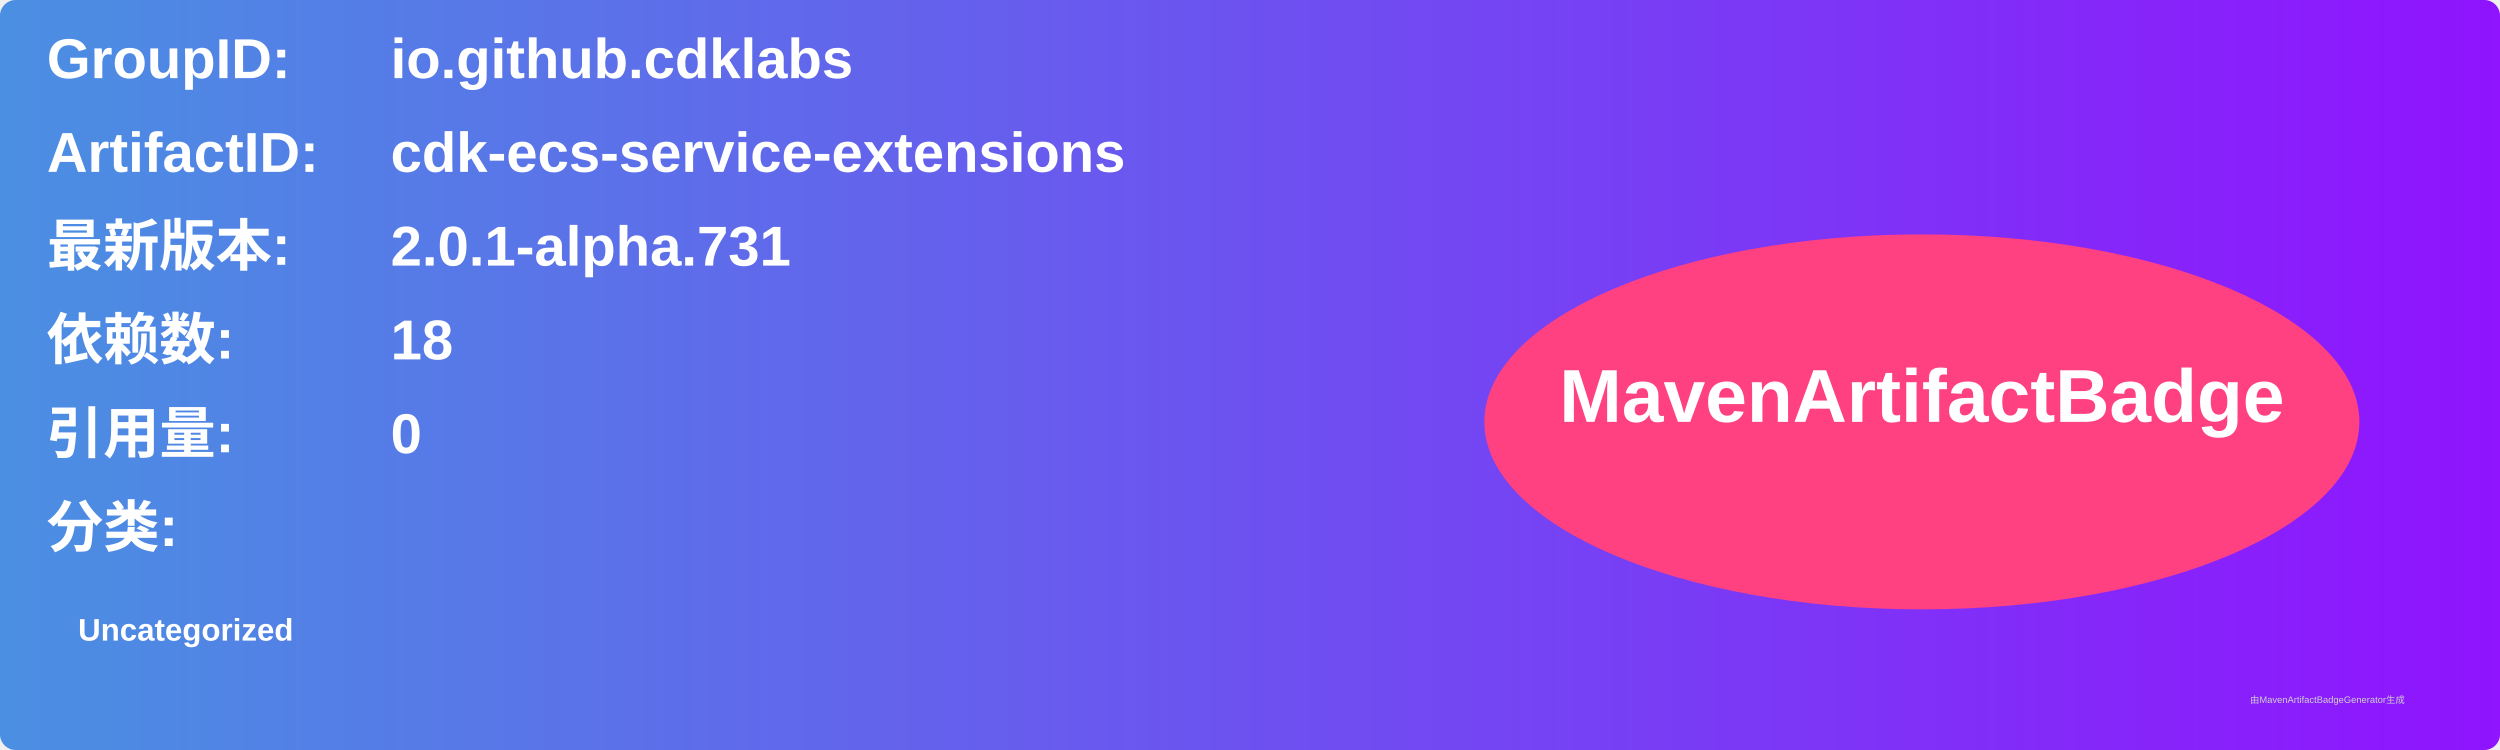
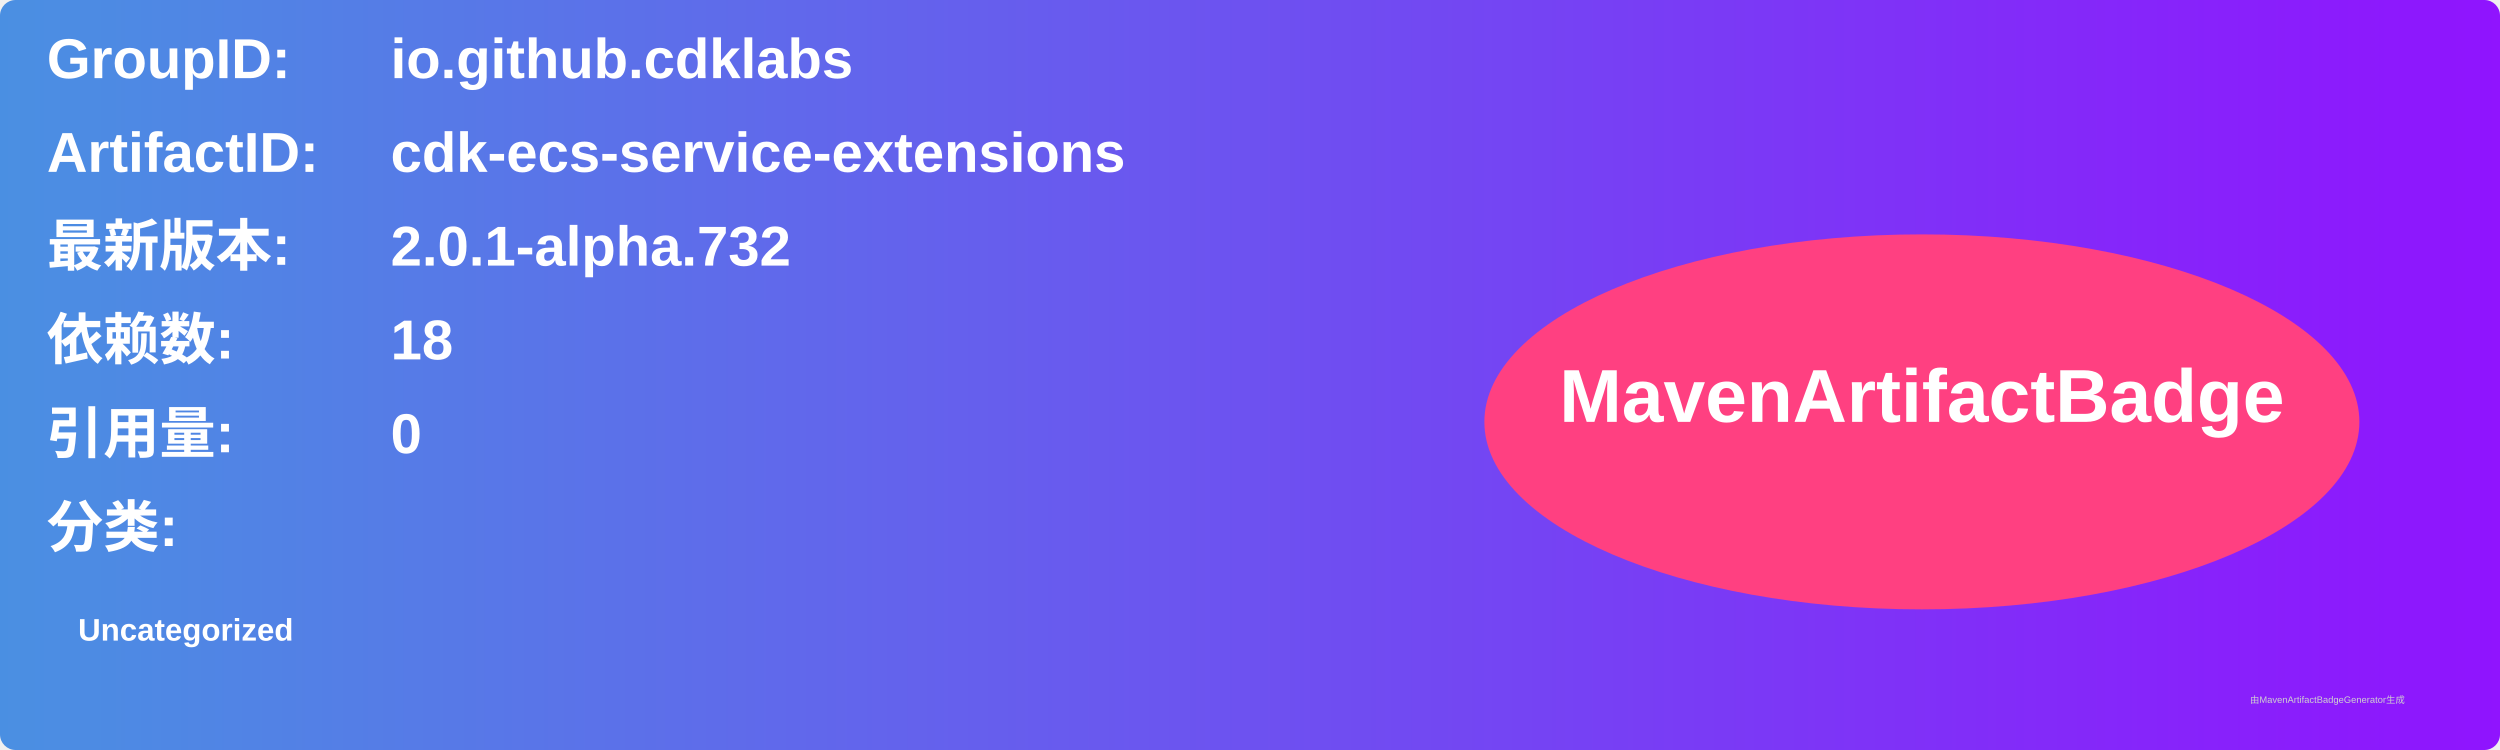
<svg xmlns="http://www.w3.org/2000/svg" width="800" height="240" viewBox="0 0 800 240">
  <linearGradient id="grad" x1="0%" y1="0%" x2="100%" y2="0%">
    <stop offset="0%" stop-color="#4a90e2" />
    <stop offset="100%" stop-color="#9013fe" />
  </linearGradient>
  <rect width="100%" height="100%" rx="5" ry="5" fill="url(#grad)" />
  <g transform="translate(15, 15)">
    <text x="0" y="10" font-family="Arial" font-size="18" fill="white" font-weight="bold" width="260">GroupID:</text>
    <text x="110" y="10" font-family="Arial" font-size="18" fill="white" font-weight="bold" width="460">io.github.cdklabs</text>
    <text x="0" y="40" font-family="Arial" font-size="18" fill="white" font-weight="bold" width="260">ArtifactID:</text>
    <text x="110" y="40" font-family="Arial" font-size="18" fill="white" font-weight="bold" width="460">cdk-ecs-service-extensions</text>
    <text x="0" y="70" font-family="Arial" font-size="18" fill="white" font-weight="bold">最新版本:</text>
    <text x="110" y="70" font-family="Arial" font-size="18" fill="white" font-weight="bold">
-       <tspan font-weight="bold">2.0.1-alpha.731</tspan>
+       <tspan font-weight="bold">2.0.1-alpha.732</tspan>
    </text>
    <text x="0" y="100" font-family="Arial" font-size="18" fill="white" font-weight="bold">依赖数: </text>
    <text x="110" y="100" font-family="Arial" font-size="18" fill="white">
      <tspan font-weight="bold">18</tspan>
    </text>
    <text x="0" y="130" font-family="Arial" font-size="18" fill="white" font-weight="bold">引用量: </text>
    <text x="110" y="130" font-family="Arial" font-size="18" fill="white">
      <tspan font-weight="bold">0</tspan>
    </text>
    <text x="0" y="160" font-family="Arial" font-size="18" fill="white" font-weight="bold">分类:</text>
    <text x="10" y="190" font-family="Arial" font-size="10" fill="white">
      <tspan font-weight="bold">Uncategorized</tspan>
    </text>
    <ellipse cx="600" cy="120" rx="140" ry="60" fill="#ff4081" />
    <text x="600" y="120" text-anchor="middle" font-family="Arial" font-size="24" fill="white" font-weight="bold">MavenArtifactBadge</text>
  </g>
  <text x="720" y="225" font-family="Arial" font-size="3" fill="#d0d0d0">由MavenArtifactBadgeGenerator生成</text>
</svg>
